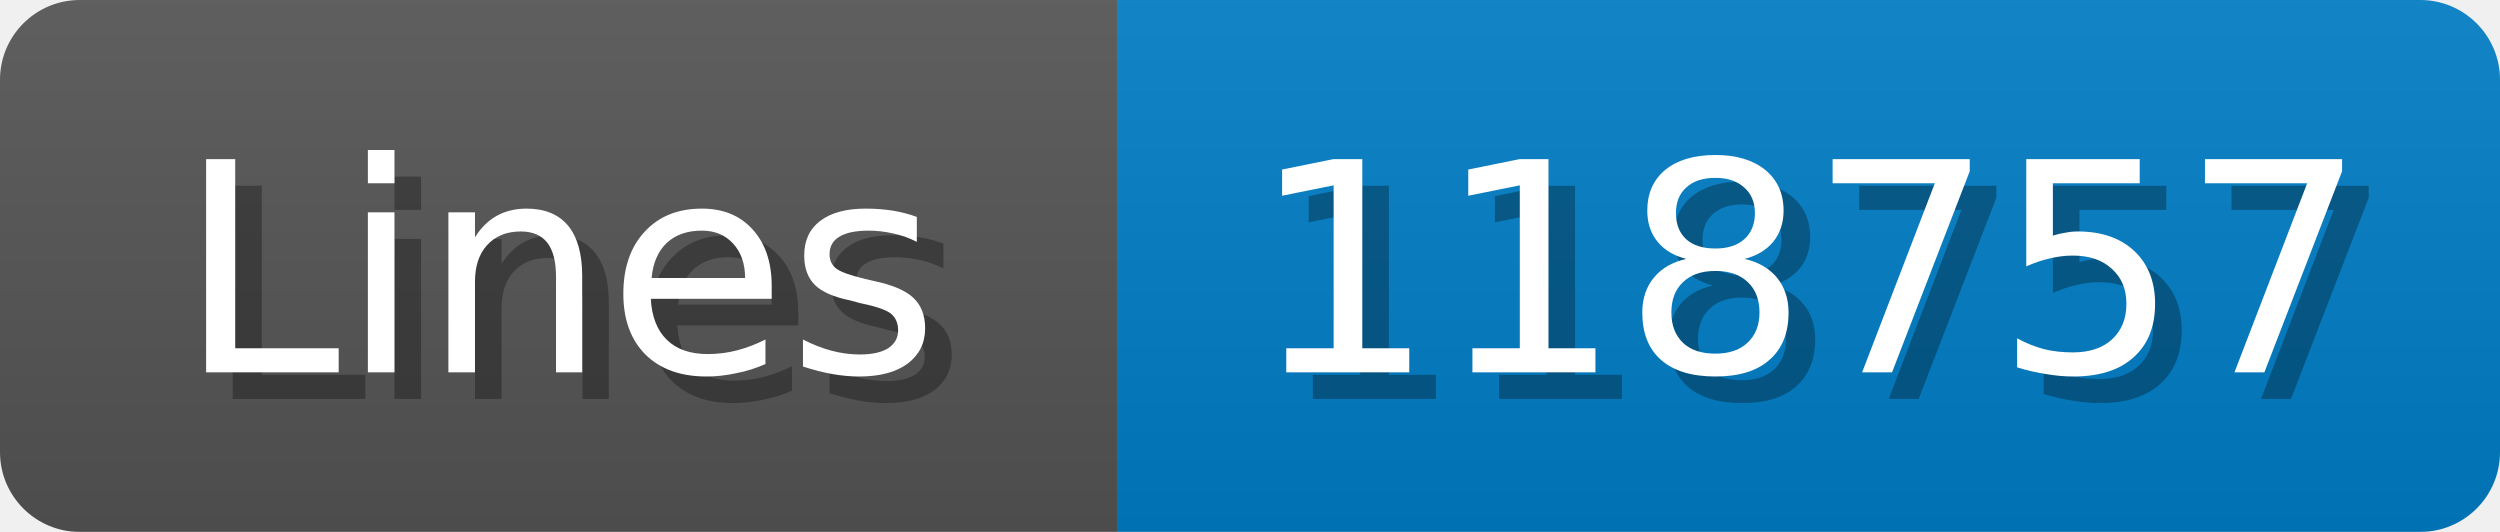
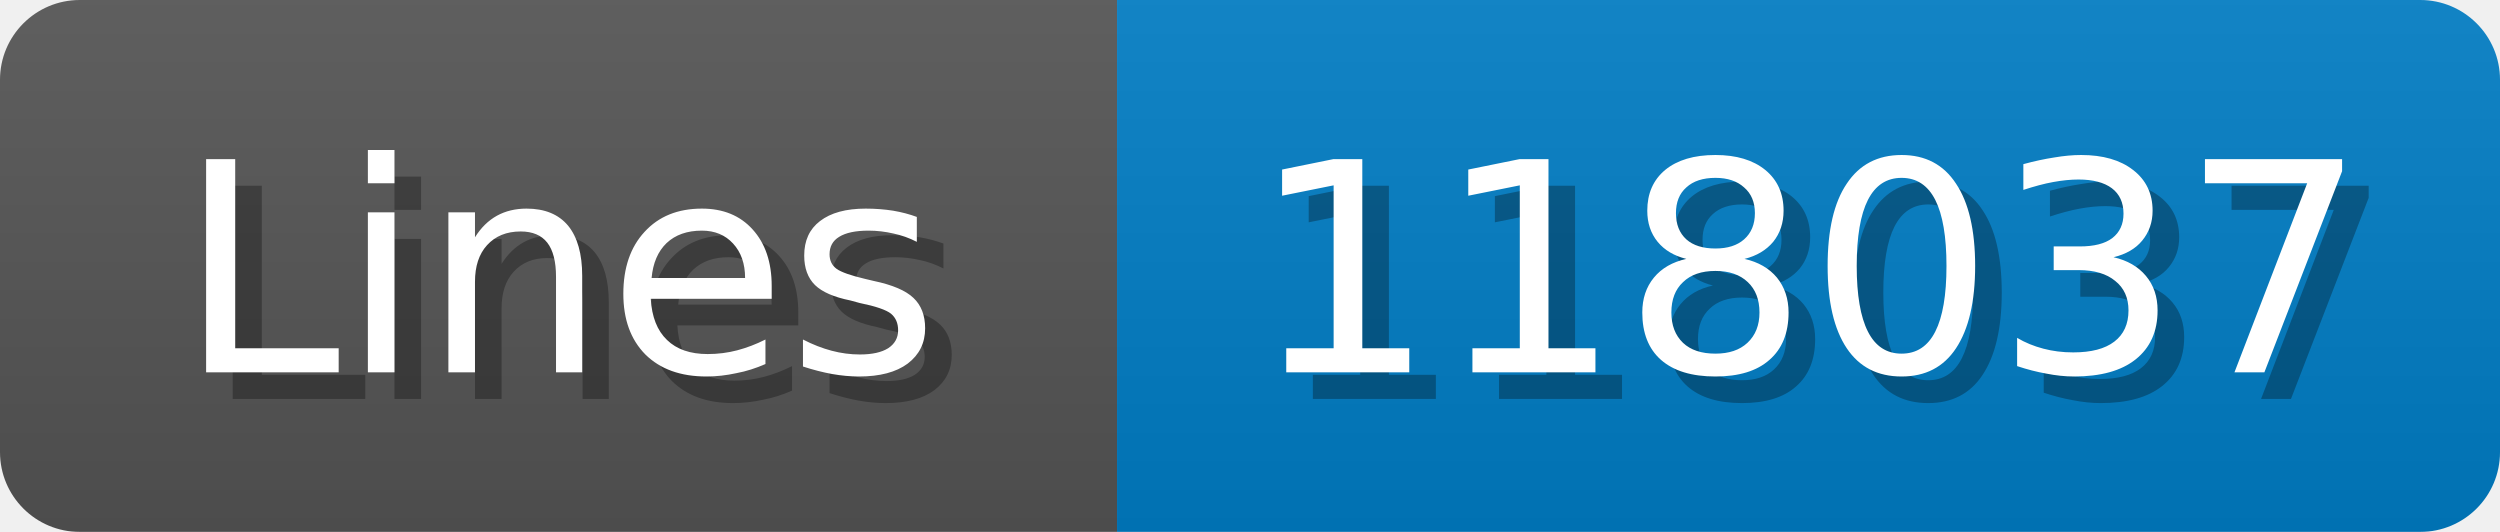
<svg xmlns="http://www.w3.org/2000/svg" width="94" height="20">
  <linearGradient id="b" x2="0" y2="100%">
    <stop offset="0" stop-color="#bbb" stop-opacity=".1" />
    <stop offset="1" stop-opacity=".1" />
  </linearGradient>
  <mask id="anybadge_1">
    <rect width="94" height="20" rx="3" fill="#fff" />
  </mask>
  <g mask="url(#anybadge_1)">
    <path fill="#555" d="M0 0h42v20H0z" />
    <path fill="#007ec6" d="M42 0h52v20H42z" />
    <path fill="url(#b)" d="M0 0h94v20H0z" />
  </g>
  <g fill="#fff" text-anchor="middle" font-family="DejaVu Sans,Verdana,Geneva,sans-serif" font-size="11">
    <text x="22.0" y="15" fill="#010101" fill-opacity=".3">Lines</text>
    <text x="21.0" y="14">Lines</text>
  </g>
  <g fill="#fff" text-anchor="middle" font-family="DejaVu Sans,Verdana,Geneva,sans-serif" font-size="11">
-     <text x="69.0" y="15" fill="#010101" fill-opacity=".3">118757</text>
-     <text x="68.0" y="14">118757</text>
+     <text x="69.0" y="15" fill="#010101" fill-opacity=".3">118037</text>
+     <text x="68.0" y="14">118037</text>
  </g>
</svg>
